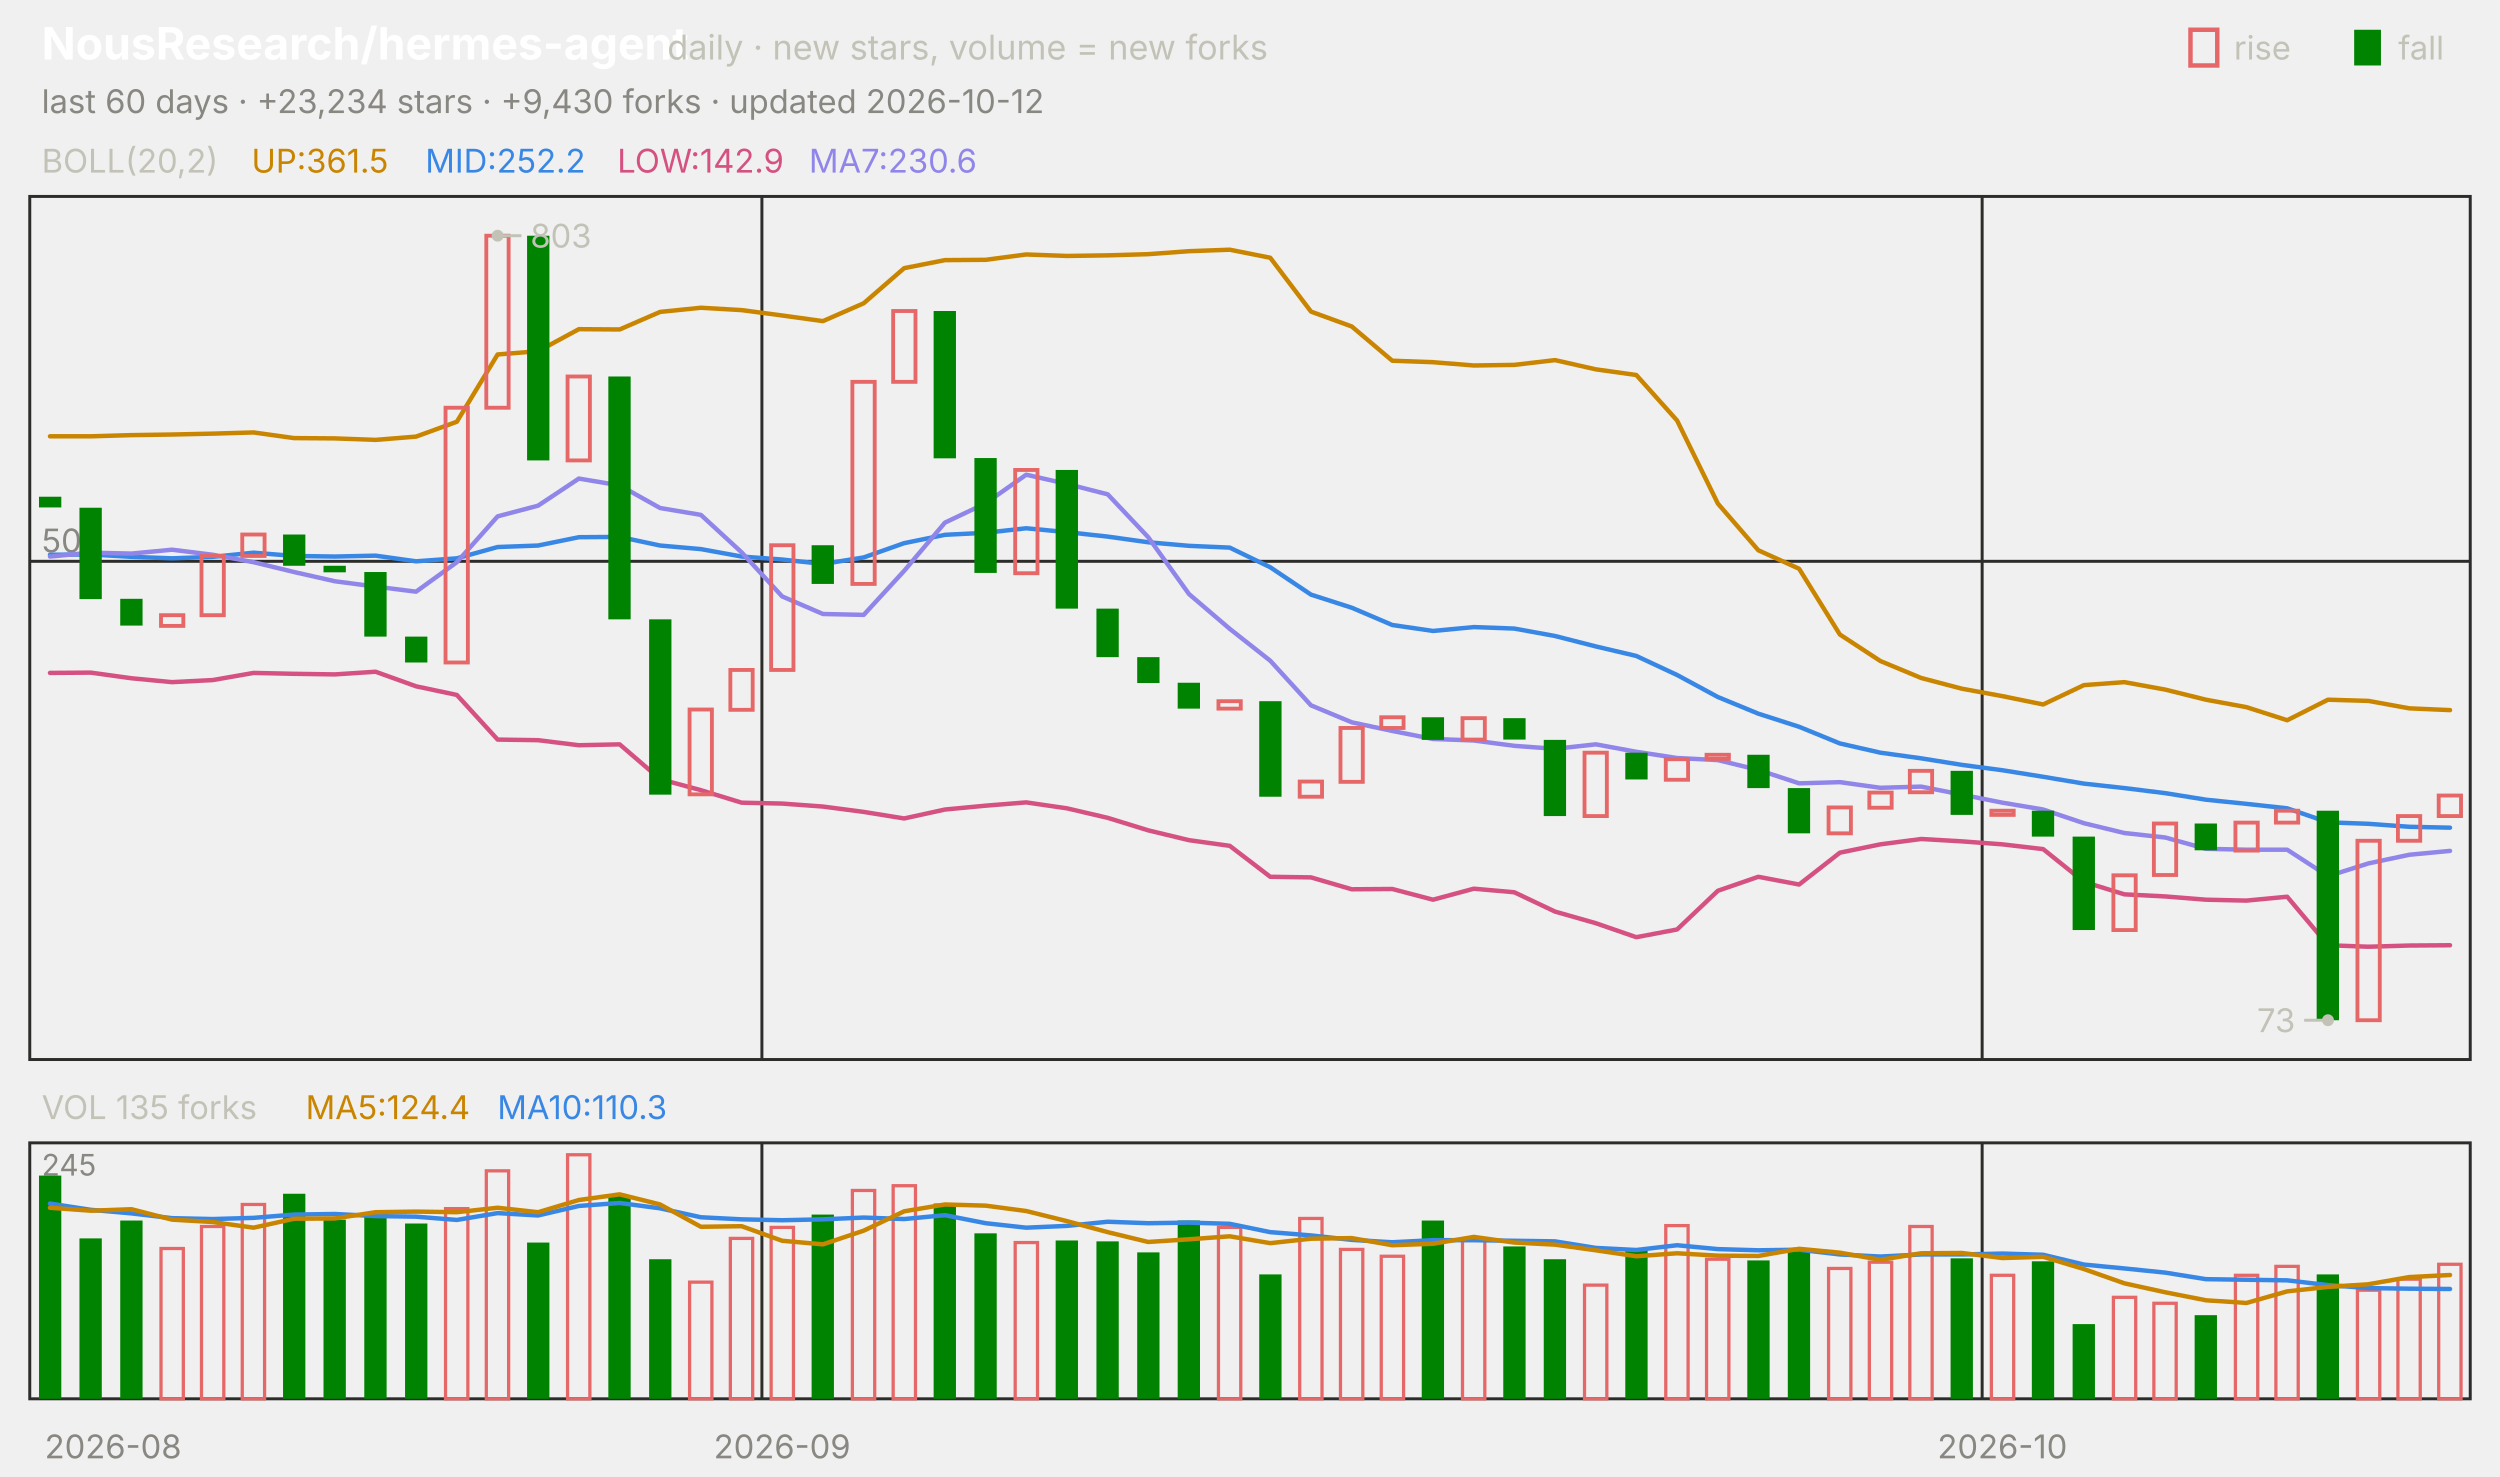
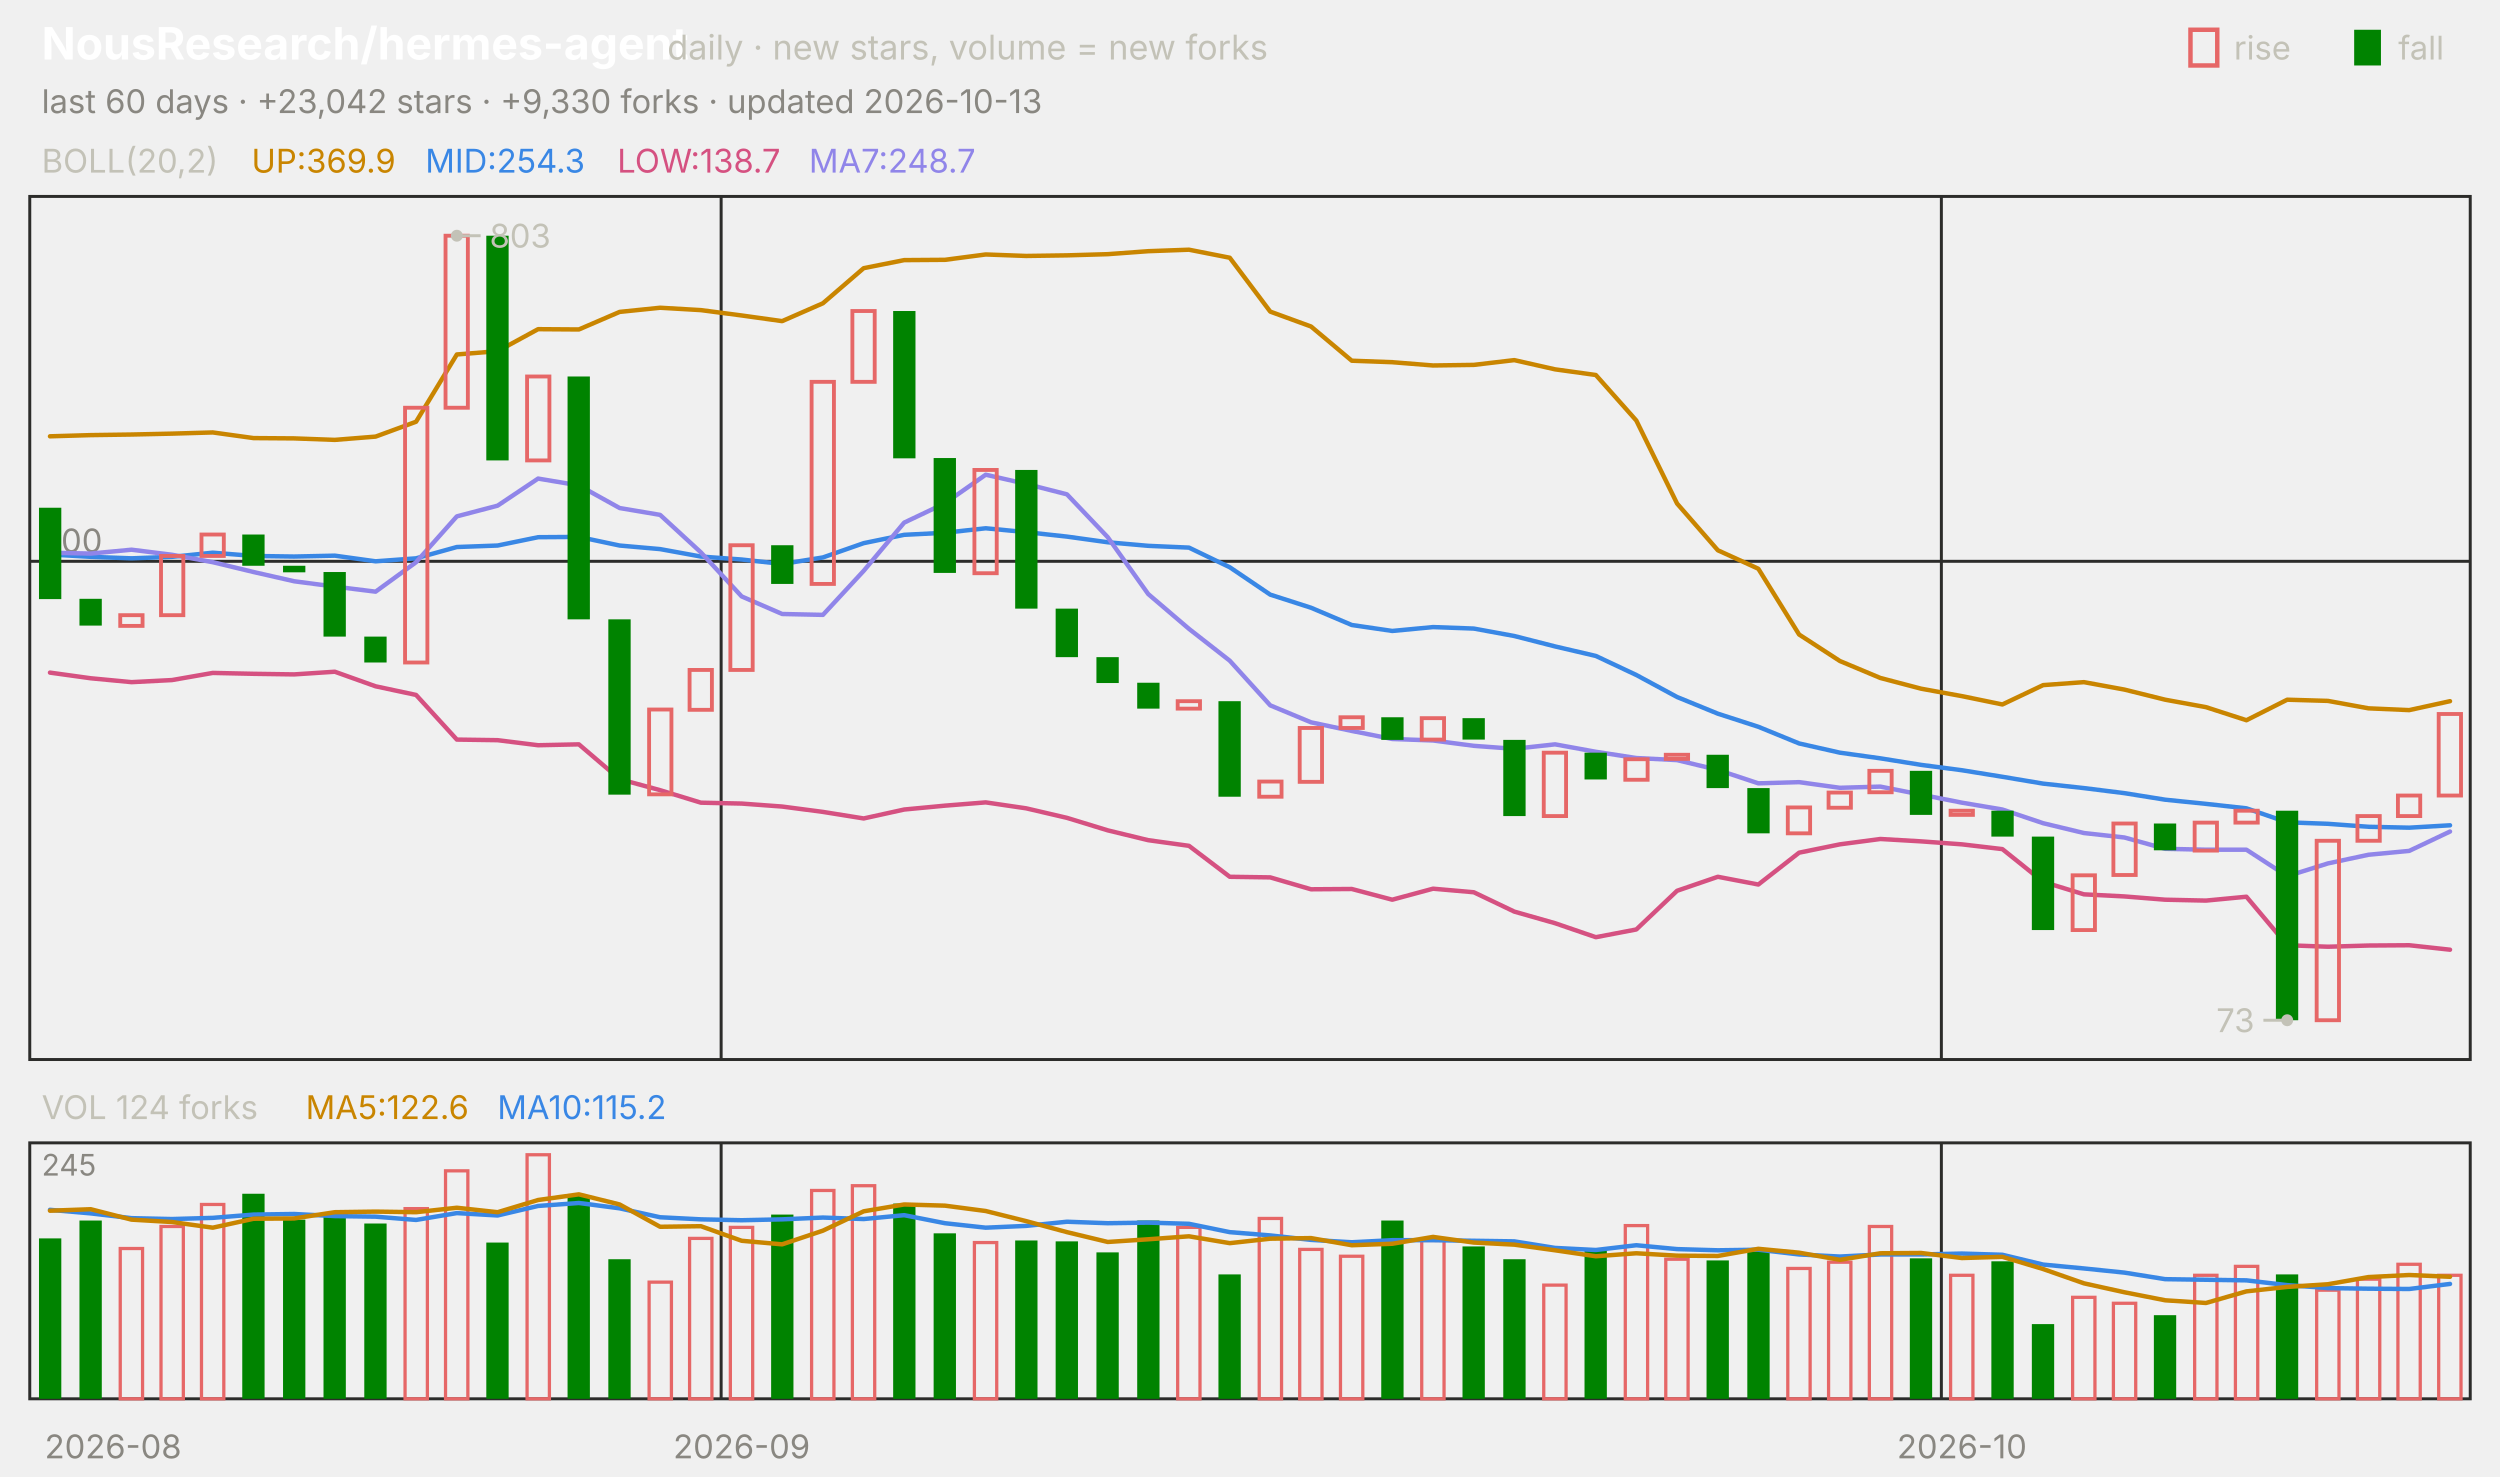
<svg xmlns="http://www.w3.org/2000/svg" viewBox="0 0 840 496" width="840" height="496" font-family="-apple-system,'Segoe UI',system-ui,sans-serif" role="img" aria-label="NousResearch/hermes-agent candlestick chart">
  <text x="14.0" y="20.0" font-size="15" fill="#ffffff" font-weight="650">NousResearch/hermes-agent</text>
  <text x="224.2" y="20.0" font-size="11.5" fill="#c3c2b7">daily · new stars, volume = new forks</text>
  <text x="805.8" y="20.0" font-size="11.0" fill="#c3c2b7">fall</text>
  <rect x="791" y="10" width="9" height="12" fill="#008300" />
  <text x="750.6" y="20.0" font-size="11.0" fill="#c3c2b7">rise</text>
  <rect x="736" y="10" width="9" height="12" fill="none" stroke="#e66767" stroke-width="1.5" />
-   <text x="14.0" y="38.0" font-size="11.0" fill="#898781">last 60 days · +23,234 stars · +9,430 forks · updated 2026-10-12</text>
+   <text x="14.0" y="38.0" font-size="11.0" fill="#898781">last 60 days · +23,042 stars · +9,330 forks · updated 2026-10-13</text>
  <rect x="10" y="66" width="820" height="290" fill="none" stroke="#2c2c2a" />
  <rect x="10" y="384" width="820" height="86" fill="none" stroke="#2c2c2a" />
  <text x="38.0" y="490.0" font-size="11.0" fill="#898781" text-anchor="middle">2026-08</text>
-   <line x1="256.0" y1="66.0" x2="256.0" y2="356.0" stroke="#2c2c2a" stroke-width="1.0" />
-   <line x1="256.0" y1="384.0" x2="256.0" y2="470.0" stroke="#2c2c2a" stroke-width="1.0" />
-   <text x="262.8" y="490.0" font-size="11.0" fill="#898781" text-anchor="middle">2026-09</text>
-   <line x1="666.0" y1="66.0" x2="666.0" y2="356.0" stroke="#2c2c2a" stroke-width="1.0" />
-   <line x1="666.0" y1="384.0" x2="666.0" y2="470.0" stroke="#2c2c2a" stroke-width="1.0" />
-   <text x="672.8" y="490.0" font-size="11.0" fill="#898781" text-anchor="middle">2026-10</text>
+   <line x1="242.3" y1="66.0" x2="242.3" y2="356.0" stroke="#2c2c2a" stroke-width="1.0" />
+   <line x1="242.3" y1="384.0" x2="242.3" y2="470.0" stroke="#2c2c2a" stroke-width="1.0" />
+   <text x="249.2" y="490.0" font-size="11.0" fill="#898781" text-anchor="middle">2026-09</text>
+   <line x1="652.3" y1="66.0" x2="652.3" y2="356.0" stroke="#2c2c2a" stroke-width="1.0" />
+   <line x1="652.3" y1="384.0" x2="652.3" y2="470.0" stroke="#2c2c2a" stroke-width="1.0" />
+   <text x="659.2" y="490.0" font-size="11.0" fill="#898781" text-anchor="middle">2026-10</text>
  <text x="14.0" y="58.0" font-size="11.0" fill="#c3c2b7">BOLL(20,2)</text>
-   <text x="84.5" y="58.0" font-size="11.0" fill="#c98500">UP:361.5</text>
-   <text x="142.9" y="58.0" font-size="11.0" fill="#3987e5">MID:252.2</text>
-   <text x="207.4" y="58.0" font-size="11.0" fill="#d55181">LOW:142.9</text>
-   <text x="271.8" y="58.0" font-size="11.0" fill="#9085e9">MA7:230.6</text>
+   <text x="84.5" y="58.0" font-size="11.0" fill="#c98500">UP:369.9</text>
+   <text x="142.9" y="58.0" font-size="11.0" fill="#3987e5">MID:254.3</text>
+   <text x="207.4" y="58.0" font-size="11.0" fill="#d55181">LOW:138.7</text>
+   <text x="271.8" y="58.0" font-size="11.0" fill="#9085e9">MA7:248.7</text>
  <line x1="10.0" y1="188.6" x2="830.0" y2="188.6" stroke="#2c2c2a" stroke-width="1.0" />
  <text x="14.0" y="185.6" font-size="11.0" fill="#898781">500</text>
-   <polyline points="16.8,146.6 30.5,146.6 44.2,146.2 57.8,146.0 71.5,145.7 85.2,145.3 98.8,147.2 112.5,147.3 126.2,147.8 139.8,146.7 153.5,141.7 167.2,119.1 180.8,118.0 194.5,110.6 208.2,110.7 221.8,104.8 235.5,103.4 249.2,104.2 262.8,106.0 276.5,107.9 290.2,101.9 303.8,90.1 317.5,87.4 331.2,87.3 344.8,85.5 358.5,86.0 372.2,85.8 385.8,85.4 399.5,84.4 413.2,83.9 426.8,86.6 440.5,104.7 454.2,109.7 467.8,121.2 481.5,121.7 495.2,122.8 508.8,122.6 522.5,121.0 536.2,124.1 549.8,126.0 563.5,141.3 577.2,169.2 590.8,184.9 604.5,191.1 618.2,213.2 631.8,222.1 645.5,227.8 659.2,231.4 672.8,233.9 686.5,236.7 700.2,230.2 713.8,229.2 727.5,231.7 741.2,235.1 754.8,237.6 768.5,242.0 782.2,235.1 795.8,235.5 809.5,238.0 823.2,238.6" fill="none" stroke="#c98500" stroke-width="1.5" stroke-linejoin="round" stroke-linecap="round" />
-   <polyline points="16.8,186.4 30.5,186.3 44.2,187.1 57.8,187.6 71.5,187.1 85.2,185.7 98.8,186.8 112.5,187.0 126.2,186.7 139.8,188.6 153.5,187.6 167.2,183.8 180.8,183.3 194.5,180.5 208.2,180.4 221.8,183.3 235.5,184.5 249.2,187.0 262.8,188.0 276.5,189.5 290.2,187.3 303.8,182.5 317.5,179.7 331.2,179.0 344.8,177.5 358.5,178.8 372.2,180.3 385.8,182.2 399.5,183.4 413.2,184.0 426.8,190.6 440.5,199.8 454.2,204.2 467.8,210.0 481.5,212.0 495.2,210.7 508.8,211.2 522.5,213.7 536.2,217.2 549.8,220.4 563.5,226.8 577.2,234.2 590.8,239.8 604.5,244.2 618.2,249.8 631.8,252.9 645.5,254.8 659.2,257.0 672.8,258.8 686.5,261.0 700.2,263.3 713.8,264.8 727.5,266.5 741.2,268.7 754.8,270.1 768.5,271.6 782.2,276.3 795.8,276.8 809.5,277.8 823.2,278.1" fill="none" stroke="#3987e5" stroke-width="1.5" stroke-linejoin="round" stroke-linecap="round" />
-   <polyline points="16.8,226.1 30.5,226.0 44.2,227.9 57.8,229.2 71.5,228.5 85.2,226.1 98.8,226.4 112.5,226.6 126.2,225.7 139.8,230.6 153.5,233.5 167.2,248.5 180.8,248.7 194.5,250.4 208.2,250.1 221.8,261.8 235.5,265.5 249.2,269.7 262.8,270.0 276.5,271.0 290.2,272.8 303.8,275.0 317.5,272.0 331.2,270.7 344.8,269.6 358.5,271.6 372.2,274.8 385.8,279.0 399.5,282.3 413.2,284.2 426.8,294.6 440.5,294.8 454.2,298.8 467.8,298.7 481.5,302.3 495.2,298.6 508.8,299.8 522.5,306.3 536.2,310.2 549.8,314.9 563.5,312.3 577.2,299.3 590.8,294.6 604.5,297.2 618.2,286.5 631.8,283.7 645.5,281.9 659.2,282.7 672.8,283.7 686.5,285.3 700.2,296.3 713.8,300.5 727.5,301.2 741.2,302.3 754.8,302.6 768.5,301.3 782.2,317.6 795.8,318.1 809.5,317.7 823.2,317.6" fill="none" stroke="#d55181" stroke-width="1.5" stroke-linejoin="round" stroke-linecap="round" />
-   <polyline points="16.8,187.0 30.5,185.7 44.2,186.0 57.8,184.7 71.5,186.4 85.2,188.9 98.8,192.2 112.5,195.3 126.2,197.1 139.8,198.8 153.5,188.9 167.2,173.5 180.8,169.9 194.5,160.8 208.2,163.1 221.8,170.7 235.5,173.0 249.2,185.6 262.8,200.4 276.5,206.3 290.2,206.6 303.8,191.8 317.5,175.6 331.2,169.1 344.8,159.5 358.5,162.6 372.2,166.1 385.8,180.5 399.5,199.6 413.2,211.3 426.8,222.0 440.5,237.0 454.2,242.7 467.8,245.6 481.5,248.3 495.2,248.8 508.8,250.6 522.5,251.6 536.2,250.1 549.8,252.6 563.5,254.7 577.2,255.4 590.8,258.7 604.5,263.2 618.2,262.8 631.8,264.7 645.5,264.3 659.2,267.0 672.8,269.7 686.5,272.0 700.2,276.6 713.8,279.9 727.5,281.4 741.2,285.2 754.8,285.5 768.5,285.5 782.2,294.4 795.8,290.1 809.5,287.2 823.2,285.9" fill="none" stroke="#9085e9" stroke-width="1.5" stroke-linejoin="round" stroke-linecap="round" />
-   <rect x="13.1" y="166.9" width="7.5" height="3.6" fill="#008300" />
-   <rect x="26.7" y="170.6" width="7.5" height="30.7" fill="#008300" />
-   <rect x="40.4" y="201.2" width="7.5" height="9.0" fill="#008300" />
-   <rect x="54.1" y="206.7" width="7.5" height="3.6" fill="none" stroke="#e66767" stroke-width="1.3" />
-   <rect x="67.7" y="186.8" width="7.5" height="19.9" fill="none" stroke="#e66767" stroke-width="1.3" />
-   <rect x="81.4" y="179.6" width="7.5" height="7.2" fill="none" stroke="#e66767" stroke-width="1.3" />
-   <rect x="95.1" y="179.6" width="7.5" height="10.5" fill="#008300" />
-   <rect x="108.7" y="190.1" width="7.5" height="2.2" fill="#008300" />
-   <rect x="122.4" y="192.2" width="7.5" height="21.7" fill="#008300" />
-   <rect x="136.1" y="213.9" width="7.5" height="8.7" fill="#008300" />
-   <rect x="149.7" y="137.0" width="7.5" height="85.6" fill="none" stroke="#e66767" stroke-width="1.3" />
-   <rect x="163.4" y="79.2" width="7.5" height="57.8" fill="none" stroke="#e66767" stroke-width="1.3" />
-   <rect x="177.1" y="79.2" width="7.5" height="75.5" fill="#008300" />
-   <rect x="190.7" y="126.5" width="7.5" height="28.2" fill="none" stroke="#e66767" stroke-width="1.3" />
-   <rect x="204.4" y="126.5" width="7.5" height="81.6" fill="#008300" />
-   <rect x="218.1" y="208.1" width="7.5" height="58.9" fill="#008300" />
-   <rect x="231.7" y="238.4" width="7.5" height="28.5" fill="none" stroke="#e66767" stroke-width="1.3" />
-   <rect x="245.4" y="225.1" width="7.5" height="13.4" fill="none" stroke="#e66767" stroke-width="1.3" />
-   <rect x="259.1" y="183.2" width="7.5" height="41.9" fill="none" stroke="#e66767" stroke-width="1.3" />
-   <rect x="272.7" y="183.2" width="7.5" height="13.0" fill="#008300" />
-   <rect x="286.4" y="128.3" width="7.5" height="67.9" fill="none" stroke="#e66767" stroke-width="1.3" />
-   <rect x="300.1" y="104.5" width="7.5" height="23.8" fill="none" stroke="#e66767" stroke-width="1.3" />
-   <rect x="313.7" y="104.5" width="7.5" height="49.5" fill="#008300" />
-   <rect x="327.4" y="153.9" width="7.5" height="38.6" fill="#008300" />
-   <rect x="341.1" y="157.9" width="7.5" height="34.7" fill="none" stroke="#e66767" stroke-width="1.3" />
-   <rect x="354.7" y="157.9" width="7.5" height="46.6" fill="#008300" />
-   <rect x="368.4" y="204.5" width="7.5" height="16.3" fill="#008300" />
-   <rect x="382.1" y="220.8" width="7.5" height="8.7" fill="#008300" />
-   <rect x="395.7" y="229.4" width="7.5" height="8.7" fill="#008300" />
-   <rect x="409.4" y="235.6" width="7.5" height="2.5" fill="none" stroke="#e66767" stroke-width="1.3" />
-   <rect x="423.1" y="235.6" width="7.5" height="32.1" fill="#008300" />
-   <rect x="436.7" y="262.6" width="7.5" height="5.1" fill="none" stroke="#e66767" stroke-width="1.3" />
-   <rect x="450.4" y="244.6" width="7.5" height="18.1" fill="none" stroke="#e66767" stroke-width="1.3" />
-   <rect x="464.1" y="241.0" width="7.5" height="3.6" fill="none" stroke="#e66767" stroke-width="1.3" />
-   <rect x="477.7" y="241.0" width="7.5" height="7.6" fill="#008300" />
-   <rect x="491.4" y="241.3" width="7.5" height="7.2" fill="none" stroke="#e66767" stroke-width="1.3" />
-   <rect x="505.1" y="241.3" width="7.5" height="7.2" fill="#008300" />
-   <rect x="518.7" y="248.6" width="7.5" height="25.6" fill="#008300" />
-   <rect x="532.4" y="252.9" width="7.5" height="21.3" fill="none" stroke="#e66767" stroke-width="1.3" />
-   <rect x="546.1" y="252.9" width="7.5" height="9.0" fill="#008300" />
-   <rect x="559.7" y="255.1" width="7.5" height="6.9" fill="none" stroke="#e66767" stroke-width="1.3" />
-   <rect x="573.4" y="253.6" width="7.5" height="1.4" fill="none" stroke="#e66767" stroke-width="1.3" />
-   <rect x="587.1" y="253.6" width="7.5" height="11.2" fill="#008300" />
-   <rect x="600.7" y="264.8" width="7.5" height="15.2" fill="#008300" />
-   <rect x="614.4" y="271.3" width="7.5" height="8.7" fill="none" stroke="#e66767" stroke-width="1.3" />
-   <rect x="628.1" y="266.3" width="7.5" height="5.1" fill="none" stroke="#e66767" stroke-width="1.3" />
-   <rect x="641.7" y="259.0" width="7.5" height="7.2" fill="none" stroke="#e66767" stroke-width="1.3" />
-   <rect x="655.4" y="259.0" width="7.5" height="14.8" fill="#008300" />
-   <rect x="669.1" y="272.4" width="7.5" height="1.4" fill="none" stroke="#e66767" stroke-width="1.3" />
-   <rect x="682.7" y="272.4" width="7.5" height="8.7" fill="#008300" />
-   <rect x="696.4" y="281.1" width="7.5" height="31.4" fill="#008300" />
-   <rect x="710.1" y="294.1" width="7.5" height="18.4" fill="none" stroke="#e66767" stroke-width="1.3" />
-   <rect x="723.7" y="276.7" width="7.5" height="17.3" fill="none" stroke="#e66767" stroke-width="1.3" />
-   <rect x="737.4" y="276.7" width="7.5" height="9.0" fill="#008300" />
-   <rect x="751.1" y="276.4" width="7.5" height="9.4" fill="none" stroke="#e66767" stroke-width="1.3" />
-   <rect x="764.7" y="272.4" width="7.5" height="4.0" fill="none" stroke="#e66767" stroke-width="1.3" />
-   <rect x="778.4" y="272.4" width="7.5" height="70.4" fill="#008300" />
-   <rect x="792.1" y="282.5" width="7.5" height="60.3" fill="none" stroke="#e66767" stroke-width="1.3" />
-   <rect x="805.7" y="274.2" width="7.5" height="8.3" fill="none" stroke="#e66767" stroke-width="1.3" />
-   <rect x="819.4" y="267.3" width="7.5" height="6.9" fill="none" stroke="#e66767" stroke-width="1.3" />
-   <circle cx="167.2" cy="79.2" r="2" fill="#c3c2b7" />
-   <line x1="167.2" y1="79.2" x2="175.2" y2="79.2" stroke="#c3c2b7" stroke-width="1.0" />
-   <text x="178.2" y="83.2" font-size="11.0" fill="#c3c2b7">803</text>
-   <circle cx="782.2" cy="342.8" r="2" fill="#c3c2b7" />
-   <line x1="782.2" y1="342.8" x2="774.2" y2="342.8" stroke="#c3c2b7" stroke-width="1.0" />
-   <text x="771.2" y="346.8" font-size="11.0" fill="#c3c2b7" text-anchor="end">73</text>
-   <text x="14.0" y="376.0" font-size="11.0" fill="#c3c2b7">VOL 135 forks</text>
-   <text x="102.7" y="376.0" font-size="11.0" fill="#c98500">MA5:124.4</text>
-   <text x="167.1" y="376.0" font-size="11.0" fill="#3987e5">MA10:110.3</text>
+   <polyline points="16.8,146.6 30.5,146.2 44.2,146.0 57.8,145.7 71.5,145.3 85.2,147.2 98.8,147.3 112.5,147.8 126.2,146.7 139.8,141.7 153.5,119.1 167.2,118.0 180.8,110.6 194.5,110.7 208.2,104.8 221.8,103.4 235.5,104.2 249.2,106.0 262.8,107.9 276.5,101.9 290.2,90.1 303.8,87.4 317.5,87.3 331.2,85.5 344.8,86.0 358.5,85.8 372.2,85.4 385.8,84.4 399.5,83.9 413.2,86.6 426.8,104.7 440.5,109.7 454.2,121.2 467.8,121.7 481.5,122.8 495.2,122.6 508.8,121.0 522.5,124.1 536.2,126.0 549.8,141.3 563.5,169.2 577.2,184.9 590.8,191.1 604.5,213.2 618.2,222.1 631.8,227.8 645.5,231.4 659.2,233.9 672.8,236.7 686.5,230.2 700.2,229.2 713.8,231.7 727.5,235.1 741.2,237.6 754.8,242.0 768.5,235.1 782.2,235.5 795.8,238.0 809.5,238.6 823.2,235.6" fill="none" stroke="#c98500" stroke-width="1.5" stroke-linejoin="round" stroke-linecap="round" />
+   <polyline points="16.8,186.3 30.5,187.1 44.2,187.6 57.8,187.1 71.5,185.7 85.2,186.8 98.8,187.0 112.5,186.7 126.2,188.6 139.8,187.6 153.5,183.8 167.2,183.3 180.8,180.5 194.5,180.4 208.2,183.3 221.8,184.5 235.5,187.0 249.2,188.0 262.8,189.5 276.5,187.3 290.2,182.5 303.8,179.7 317.5,179.0 331.2,177.5 344.8,178.8 358.5,180.3 372.2,182.2 385.8,183.4 399.5,184.0 413.2,190.6 426.8,199.8 440.5,204.2 454.2,210.0 467.8,212.0 481.5,210.7 495.2,211.2 508.8,213.7 522.5,217.2 536.2,220.4 549.8,226.8 563.5,234.2 577.2,239.8 590.8,244.2 604.5,249.8 618.2,252.9 631.8,254.8 645.5,257.0 659.2,258.8 672.8,261.0 686.5,263.3 700.2,264.8 713.8,266.5 727.5,268.7 741.2,270.1 754.8,271.6 768.5,276.3 782.2,276.8 795.8,277.8 809.5,278.1 823.2,277.3" fill="none" stroke="#3987e5" stroke-width="1.5" stroke-linejoin="round" stroke-linecap="round" />
+   <polyline points="16.8,226.0 30.5,227.9 44.2,229.2 57.8,228.5 71.5,226.1 85.2,226.4 98.8,226.6 112.5,225.7 126.2,230.6 139.8,233.5 153.5,248.5 167.2,248.7 180.8,250.4 194.5,250.1 208.2,261.8 221.8,265.5 235.5,269.7 249.2,270.0 262.8,271.0 276.5,272.8 290.2,275.0 303.8,272.0 317.5,270.7 331.2,269.6 344.8,271.6 358.5,274.8 372.2,279.0 385.8,282.3 399.5,284.2 413.2,294.6 426.8,294.8 440.5,298.8 454.2,298.7 467.8,302.3 481.5,298.6 495.2,299.8 508.8,306.3 522.5,310.2 536.2,314.9 549.8,312.3 563.5,299.3 577.2,294.6 590.8,297.2 604.5,286.5 618.2,283.7 631.8,281.9 645.5,282.7 659.2,283.7 672.8,285.3 686.5,296.3 700.2,300.5 713.8,301.2 727.5,302.3 741.2,302.6 754.8,301.3 768.5,317.6 782.2,318.1 795.8,317.7 809.5,317.6 823.2,319.1" fill="none" stroke="#d55181" stroke-width="1.5" stroke-linejoin="round" stroke-linecap="round" />
+   <polyline points="16.8,185.7 30.5,186.0 44.2,184.7 57.8,186.4 71.5,188.9 85.2,192.2 98.8,195.3 112.5,197.1 126.2,198.8 139.8,188.9 153.5,173.5 167.2,169.9 180.8,160.8 194.5,163.1 208.2,170.7 221.8,173.0 235.5,185.6 249.2,200.4 262.8,206.3 276.5,206.6 290.2,191.8 303.8,175.6 317.5,169.1 331.2,159.5 344.8,162.6 358.5,166.1 372.2,180.5 385.8,199.6 399.5,211.3 413.2,222.0 426.8,237.0 440.5,242.7 454.2,245.6 467.8,248.3 481.5,248.8 495.2,250.6 508.8,251.6 522.5,250.1 536.2,252.6 549.8,254.7 563.5,255.4 577.2,258.7 590.8,263.2 604.5,262.8 618.2,264.7 631.8,264.3 645.5,267.0 659.2,269.7 672.8,272.0 686.5,276.6 700.2,279.9 713.8,281.4 727.5,285.2 741.2,285.5 754.8,285.5 768.5,294.4 782.2,290.1 795.8,287.2 809.5,285.9 823.2,279.4" fill="none" stroke="#9085e9" stroke-width="1.5" stroke-linejoin="round" stroke-linecap="round" />
+   <rect x="13.1" y="170.6" width="7.5" height="30.7" fill="#008300" />
+   <rect x="26.7" y="201.2" width="7.5" height="9.0" fill="#008300" />
+   <rect x="40.4" y="206.7" width="7.5" height="3.6" fill="none" stroke="#e66767" stroke-width="1.3" />
+   <rect x="54.1" y="186.8" width="7.5" height="19.9" fill="none" stroke="#e66767" stroke-width="1.3" />
+   <rect x="67.7" y="179.6" width="7.5" height="7.2" fill="none" stroke="#e66767" stroke-width="1.3" />
+   <rect x="81.4" y="179.6" width="7.5" height="10.5" fill="#008300" />
+   <rect x="95.1" y="190.1" width="7.5" height="2.2" fill="#008300" />
+   <rect x="108.7" y="192.2" width="7.5" height="21.7" fill="#008300" />
+   <rect x="122.4" y="213.9" width="7.5" height="8.7" fill="#008300" />
+   <rect x="136.1" y="137.0" width="7.5" height="85.6" fill="none" stroke="#e66767" stroke-width="1.3" />
+   <rect x="149.7" y="79.2" width="7.5" height="57.8" fill="none" stroke="#e66767" stroke-width="1.3" />
+   <rect x="163.4" y="79.2" width="7.5" height="75.5" fill="#008300" />
+   <rect x="177.1" y="126.5" width="7.5" height="28.2" fill="none" stroke="#e66767" stroke-width="1.3" />
+   <rect x="190.7" y="126.5" width="7.5" height="81.6" fill="#008300" />
+   <rect x="204.4" y="208.1" width="7.5" height="58.9" fill="#008300" />
+   <rect x="218.1" y="238.4" width="7.5" height="28.5" fill="none" stroke="#e66767" stroke-width="1.3" />
+   <rect x="231.7" y="225.1" width="7.5" height="13.4" fill="none" stroke="#e66767" stroke-width="1.3" />
+   <rect x="245.4" y="183.2" width="7.5" height="41.9" fill="none" stroke="#e66767" stroke-width="1.3" />
+   <rect x="259.1" y="183.2" width="7.5" height="13.0" fill="#008300" />
+   <rect x="272.7" y="128.3" width="7.5" height="67.9" fill="none" stroke="#e66767" stroke-width="1.3" />
+   <rect x="286.4" y="104.5" width="7.5" height="23.8" fill="none" stroke="#e66767" stroke-width="1.3" />
+   <rect x="300.1" y="104.5" width="7.5" height="49.5" fill="#008300" />
+   <rect x="313.7" y="153.9" width="7.5" height="38.6" fill="#008300" />
+   <rect x="327.4" y="157.9" width="7.5" height="34.7" fill="none" stroke="#e66767" stroke-width="1.3" />
+   <rect x="341.1" y="157.9" width="7.5" height="46.6" fill="#008300" />
+   <rect x="354.7" y="204.5" width="7.5" height="16.3" fill="#008300" />
+   <rect x="368.4" y="220.8" width="7.5" height="8.7" fill="#008300" />
+   <rect x="382.1" y="229.4" width="7.5" height="8.7" fill="#008300" />
+   <rect x="395.7" y="235.6" width="7.5" height="2.5" fill="none" stroke="#e66767" stroke-width="1.3" />
+   <rect x="409.4" y="235.6" width="7.5" height="32.1" fill="#008300" />
+   <rect x="423.1" y="262.6" width="7.5" height="5.1" fill="none" stroke="#e66767" stroke-width="1.3" />
+   <rect x="436.7" y="244.6" width="7.5" height="18.1" fill="none" stroke="#e66767" stroke-width="1.3" />
+   <rect x="450.4" y="241.0" width="7.5" height="3.6" fill="none" stroke="#e66767" stroke-width="1.3" />
+   <rect x="464.1" y="241.0" width="7.5" height="7.6" fill="#008300" />
+   <rect x="477.7" y="241.3" width="7.5" height="7.2" fill="none" stroke="#e66767" stroke-width="1.3" />
+   <rect x="491.4" y="241.3" width="7.5" height="7.2" fill="#008300" />
+   <rect x="505.1" y="248.6" width="7.5" height="25.6" fill="#008300" />
+   <rect x="518.7" y="252.9" width="7.5" height="21.3" fill="none" stroke="#e66767" stroke-width="1.3" />
+   <rect x="532.4" y="252.9" width="7.5" height="9.0" fill="#008300" />
+   <rect x="546.1" y="255.1" width="7.5" height="6.9" fill="none" stroke="#e66767" stroke-width="1.3" />
+   <rect x="559.7" y="253.6" width="7.5" height="1.4" fill="none" stroke="#e66767" stroke-width="1.3" />
+   <rect x="573.4" y="253.6" width="7.5" height="11.2" fill="#008300" />
+   <rect x="587.1" y="264.8" width="7.5" height="15.2" fill="#008300" />
+   <rect x="600.7" y="271.3" width="7.5" height="8.7" fill="none" stroke="#e66767" stroke-width="1.3" />
+   <rect x="614.4" y="266.3" width="7.5" height="5.1" fill="none" stroke="#e66767" stroke-width="1.3" />
+   <rect x="628.1" y="259.0" width="7.5" height="7.2" fill="none" stroke="#e66767" stroke-width="1.3" />
+   <rect x="641.7" y="259.0" width="7.5" height="14.8" fill="#008300" />
+   <rect x="655.4" y="272.4" width="7.5" height="1.4" fill="none" stroke="#e66767" stroke-width="1.3" />
+   <rect x="669.1" y="272.4" width="7.5" height="8.7" fill="#008300" />
+   <rect x="682.7" y="281.1" width="7.5" height="31.4" fill="#008300" />
+   <rect x="696.4" y="294.1" width="7.5" height="18.4" fill="none" stroke="#e66767" stroke-width="1.3" />
+   <rect x="710.1" y="276.7" width="7.5" height="17.3" fill="none" stroke="#e66767" stroke-width="1.3" />
+   <rect x="723.7" y="276.7" width="7.5" height="9.0" fill="#008300" />
+   <rect x="737.4" y="276.4" width="7.5" height="9.4" fill="none" stroke="#e66767" stroke-width="1.3" />
+   <rect x="751.1" y="272.4" width="7.5" height="4.0" fill="none" stroke="#e66767" stroke-width="1.3" />
+   <rect x="764.7" y="272.4" width="7.5" height="70.4" fill="#008300" />
+   <rect x="778.4" y="282.5" width="7.5" height="60.3" fill="none" stroke="#e66767" stroke-width="1.3" />
+   <rect x="792.1" y="274.2" width="7.5" height="8.3" fill="none" stroke="#e66767" stroke-width="1.3" />
+   <rect x="805.7" y="267.3" width="7.5" height="6.9" fill="none" stroke="#e66767" stroke-width="1.3" />
+   <rect x="819.4" y="239.9" width="7.5" height="27.4" fill="none" stroke="#e66767" stroke-width="1.3" />
+   <circle cx="153.5" cy="79.2" r="2" fill="#c3c2b7" />
+   <line x1="153.5" y1="79.2" x2="161.5" y2="79.2" stroke="#c3c2b7" stroke-width="1.0" />
+   <text x="164.5" y="83.2" font-size="11.0" fill="#c3c2b7">803</text>
+   <circle cx="768.5" cy="342.8" r="2" fill="#c3c2b7" />
+   <line x1="768.5" y1="342.8" x2="760.5" y2="342.8" stroke="#c3c2b7" stroke-width="1.0" />
+   <text x="757.5" y="346.8" font-size="11.0" fill="#c3c2b7" text-anchor="end">73</text>
+   <text x="14.0" y="376.0" font-size="11.0" fill="#c3c2b7">VOL 124 forks</text>
+   <text x="102.7" y="376.0" font-size="11.0" fill="#c98500">MA5:122.6</text>
+   <text x="167.1" y="376.0" font-size="11.0" fill="#3987e5">MA10:115.2</text>
  <text x="14.0" y="395.0" font-size="10" fill="#898781">245</text>
-   <rect x="13.1" y="395.0" width="7.5" height="75.0" fill="#008300" />
-   <rect x="26.7" y="416.1" width="7.5" height="53.9" fill="#008300" />
-   <rect x="40.4" y="410.1" width="7.5" height="59.9" fill="#008300" />
-   <rect x="54.1" y="419.5" width="7.5" height="50.5" fill="none" stroke="#e66767" stroke-width="1.1" />
-   <rect x="67.7" y="412.1" width="7.5" height="57.9" fill="none" stroke="#e66767" stroke-width="1.1" />
-   <rect x="81.4" y="404.7" width="7.5" height="65.3" fill="none" stroke="#e66767" stroke-width="1.1" />
-   <rect x="95.1" y="401.1" width="7.5" height="68.9" fill="#008300" />
-   <rect x="108.7" y="409.8" width="7.5" height="60.2" fill="#008300" />
-   <rect x="122.4" y="408.8" width="7.5" height="61.2" fill="#008300" />
-   <rect x="136.1" y="411.1" width="7.5" height="58.9" fill="#008300" />
-   <rect x="149.7" y="406.1" width="7.5" height="63.9" fill="none" stroke="#e66767" stroke-width="1.1" />
-   <rect x="163.4" y="393.4" width="7.5" height="76.6" fill="none" stroke="#e66767" stroke-width="1.1" />
-   <rect x="177.1" y="417.5" width="7.5" height="52.5" fill="#008300" />
-   <rect x="190.7" y="388.0" width="7.5" height="82.0" fill="none" stroke="#e66767" stroke-width="1.1" />
-   <rect x="204.4" y="401.7" width="7.5" height="68.3" fill="#008300" />
-   <rect x="218.1" y="423.1" width="7.5" height="46.9" fill="#008300" />
-   <rect x="231.7" y="430.8" width="7.5" height="39.2" fill="none" stroke="#e66767" stroke-width="1.1" />
-   <rect x="245.4" y="416.1" width="7.5" height="53.9" fill="none" stroke="#e66767" stroke-width="1.1" />
-   <rect x="259.1" y="412.4" width="7.5" height="57.6" fill="none" stroke="#e66767" stroke-width="1.1" />
-   <rect x="272.7" y="408.1" width="7.5" height="61.9" fill="#008300" />
-   <rect x="286.4" y="400.0" width="7.5" height="70.0" fill="none" stroke="#e66767" stroke-width="1.1" />
-   <rect x="300.1" y="398.4" width="7.5" height="71.6" fill="none" stroke="#e66767" stroke-width="1.1" />
-   <rect x="313.7" y="404.4" width="7.5" height="65.6" fill="#008300" />
-   <rect x="327.4" y="414.4" width="7.5" height="55.6" fill="#008300" />
-   <rect x="341.1" y="417.5" width="7.5" height="52.5" fill="none" stroke="#e66767" stroke-width="1.1" />
-   <rect x="354.7" y="416.8" width="7.5" height="53.2" fill="#008300" />
-   <rect x="368.4" y="417.1" width="7.5" height="52.9" fill="#008300" />
-   <rect x="382.1" y="420.8" width="7.5" height="49.2" fill="#008300" />
-   <rect x="395.7" y="410.1" width="7.5" height="59.9" fill="#008300" />
-   <rect x="409.4" y="412.4" width="7.5" height="57.6" fill="none" stroke="#e66767" stroke-width="1.1" />
-   <rect x="423.1" y="428.2" width="7.5" height="41.8" fill="#008300" />
-   <rect x="436.7" y="409.4" width="7.5" height="60.6" fill="none" stroke="#e66767" stroke-width="1.1" />
-   <rect x="450.4" y="419.8" width="7.5" height="50.2" fill="none" stroke="#e66767" stroke-width="1.1" />
-   <rect x="464.1" y="422.1" width="7.5" height="47.9" fill="none" stroke="#e66767" stroke-width="1.1" />
-   <rect x="477.7" y="410.1" width="7.5" height="59.9" fill="#008300" />
-   <rect x="491.4" y="416.8" width="7.5" height="53.2" fill="none" stroke="#e66767" stroke-width="1.1" />
-   <rect x="505.1" y="418.8" width="7.5" height="51.2" fill="#008300" />
-   <rect x="518.7" y="423.1" width="7.5" height="46.9" fill="#008300" />
-   <rect x="532.4" y="431.8" width="7.5" height="38.2" fill="none" stroke="#e66767" stroke-width="1.1" />
-   <rect x="546.1" y="419.8" width="7.5" height="50.2" fill="#008300" />
-   <rect x="559.7" y="411.8" width="7.5" height="58.2" fill="none" stroke="#e66767" stroke-width="1.1" />
-   <rect x="573.4" y="423.1" width="7.5" height="46.9" fill="none" stroke="#e66767" stroke-width="1.1" />
-   <rect x="587.1" y="423.5" width="7.5" height="46.5" fill="#008300" />
-   <rect x="600.7" y="419.8" width="7.5" height="50.2" fill="#008300" />
-   <rect x="614.4" y="426.2" width="7.5" height="43.8" fill="none" stroke="#e66767" stroke-width="1.1" />
-   <rect x="628.1" y="424.1" width="7.5" height="45.9" fill="none" stroke="#e66767" stroke-width="1.1" />
-   <rect x="641.7" y="412.1" width="7.5" height="57.9" fill="none" stroke="#e66767" stroke-width="1.1" />
-   <rect x="655.4" y="422.8" width="7.5" height="47.2" fill="#008300" />
-   <rect x="669.1" y="428.5" width="7.5" height="41.5" fill="none" stroke="#e66767" stroke-width="1.1" />
-   <rect x="682.7" y="423.8" width="7.5" height="46.2" fill="#008300" />
-   <rect x="696.4" y="444.9" width="7.5" height="25.1" fill="#008300" />
-   <rect x="710.1" y="435.9" width="7.5" height="34.1" fill="none" stroke="#e66767" stroke-width="1.1" />
-   <rect x="723.7" y="437.9" width="7.5" height="32.1" fill="none" stroke="#e66767" stroke-width="1.1" />
-   <rect x="737.4" y="441.9" width="7.5" height="28.1" fill="#008300" />
-   <rect x="751.1" y="428.5" width="7.5" height="41.5" fill="none" stroke="#e66767" stroke-width="1.1" />
-   <rect x="764.7" y="425.5" width="7.5" height="44.5" fill="none" stroke="#e66767" stroke-width="1.1" />
-   <rect x="778.4" y="428.2" width="7.5" height="41.8" fill="#008300" />
-   <rect x="792.1" y="433.5" width="7.5" height="36.5" fill="none" stroke="#e66767" stroke-width="1.1" />
-   <rect x="805.7" y="429.8" width="7.5" height="40.2" fill="none" stroke="#e66767" stroke-width="1.1" />
-   <rect x="819.4" y="424.8" width="7.5" height="45.2" fill="none" stroke="#e66767" stroke-width="1.1" />
-   <polyline points="16.8,404.4 30.5,406.5 44.2,407.7 57.8,409.3 71.5,409.6 85.2,409.2 98.8,408.1 112.5,407.9 126.2,408.6 139.8,408.8 153.5,409.9 167.2,407.6 180.8,408.4 194.5,405.2 208.2,404.2 221.8,406.0 235.5,409.0 249.2,409.7 262.8,410.0 276.5,409.7 290.2,409.1 303.8,409.6 317.5,408.3 331.2,411.0 344.8,412.5 358.5,411.9 372.2,410.5 385.8,411.0 399.5,410.8 413.2,411.2 426.8,414.0 440.5,415.1 454.2,416.6 467.8,417.4 481.5,416.7 495.2,416.7 508.8,416.9 522.5,417.1 536.2,419.3 549.8,420.0 563.5,418.4 577.2,419.7 590.8,420.1 604.5,419.9 618.2,421.5 631.8,422.2 645.5,421.5 659.2,421.5 672.8,421.2 686.5,421.6 700.2,424.9 713.8,426.2 727.5,427.6 741.2,429.8 754.8,430.0 768.5,430.2 782.2,431.8 795.8,432.8 809.5,433.0 823.2,433.1" fill="none" stroke="#3987e5" stroke-width="1.5" stroke-linejoin="round" stroke-linecap="round" />
-   <polyline points="16.8,405.8 30.5,406.8 44.2,406.3 57.8,409.8 71.5,410.6 85.2,412.5 98.8,409.5 112.5,409.4 126.2,407.3 139.8,407.1 153.5,407.3 167.2,405.8 180.8,407.3 194.5,403.2 208.2,401.3 221.8,404.7 235.5,412.2 249.2,412.0 262.8,416.9 276.5,418.1 290.2,413.5 303.8,407.0 317.5,404.7 331.2,405.1 344.8,406.9 358.5,410.3 372.2,414.0 385.8,417.3 399.5,416.4 413.2,415.4 426.8,417.7 440.5,416.2 454.2,416.0 467.8,418.4 481.5,417.9 495.2,415.6 508.8,417.5 522.5,418.2 536.2,420.1 549.8,422.1 563.5,421.1 577.2,421.9 590.8,422.0 604.5,419.6 618.2,420.9 631.8,423.3 645.5,421.1 659.2,421.0 672.8,422.7 686.5,422.3 700.2,426.4 713.8,431.2 727.5,434.2 741.2,436.9 754.8,437.8 768.5,433.9 782.2,432.4 795.8,431.5 809.5,429.1 823.2,428.4" fill="none" stroke="#c98500" stroke-width="1.5" stroke-linejoin="round" stroke-linecap="round" />
+   <rect x="13.1" y="416.1" width="7.5" height="53.9" fill="#008300" />
+   <rect x="26.7" y="410.1" width="7.5" height="59.9" fill="#008300" />
+   <rect x="40.4" y="419.5" width="7.5" height="50.5" fill="none" stroke="#e66767" stroke-width="1.1" />
+   <rect x="54.1" y="412.1" width="7.5" height="57.9" fill="none" stroke="#e66767" stroke-width="1.1" />
+   <rect x="67.7" y="404.7" width="7.5" height="65.3" fill="none" stroke="#e66767" stroke-width="1.1" />
+   <rect x="81.4" y="401.1" width="7.5" height="68.9" fill="#008300" />
+   <rect x="95.1" y="409.8" width="7.5" height="60.2" fill="#008300" />
+   <rect x="108.7" y="408.8" width="7.5" height="61.2" fill="#008300" />
+   <rect x="122.4" y="411.1" width="7.5" height="58.9" fill="#008300" />
+   <rect x="136.1" y="406.1" width="7.5" height="63.9" fill="none" stroke="#e66767" stroke-width="1.1" />
+   <rect x="149.7" y="393.4" width="7.5" height="76.6" fill="none" stroke="#e66767" stroke-width="1.1" />
+   <rect x="163.4" y="417.5" width="7.5" height="52.5" fill="#008300" />
+   <rect x="177.1" y="388.0" width="7.5" height="82.0" fill="none" stroke="#e66767" stroke-width="1.1" />
+   <rect x="190.7" y="401.7" width="7.5" height="68.3" fill="#008300" />
+   <rect x="204.4" y="423.1" width="7.5" height="46.9" fill="#008300" />
+   <rect x="218.1" y="430.8" width="7.5" height="39.2" fill="none" stroke="#e66767" stroke-width="1.1" />
+   <rect x="231.7" y="416.1" width="7.5" height="53.9" fill="none" stroke="#e66767" stroke-width="1.1" />
+   <rect x="245.4" y="412.4" width="7.5" height="57.6" fill="none" stroke="#e66767" stroke-width="1.1" />
+   <rect x="259.1" y="408.1" width="7.5" height="61.9" fill="#008300" />
+   <rect x="272.7" y="400.0" width="7.5" height="70.0" fill="none" stroke="#e66767" stroke-width="1.1" />
+   <rect x="286.4" y="398.4" width="7.5" height="71.6" fill="none" stroke="#e66767" stroke-width="1.1" />
+   <rect x="300.1" y="404.4" width="7.5" height="65.6" fill="#008300" />
+   <rect x="313.7" y="414.4" width="7.5" height="55.6" fill="#008300" />
+   <rect x="327.4" y="417.5" width="7.5" height="52.5" fill="none" stroke="#e66767" stroke-width="1.1" />
+   <rect x="341.1" y="416.8" width="7.5" height="53.2" fill="#008300" />
+   <rect x="354.7" y="417.1" width="7.5" height="52.9" fill="#008300" />
+   <rect x="368.4" y="420.8" width="7.5" height="49.2" fill="#008300" />
+   <rect x="382.1" y="410.1" width="7.5" height="59.9" fill="#008300" />
+   <rect x="395.7" y="412.4" width="7.5" height="57.6" fill="none" stroke="#e66767" stroke-width="1.1" />
+   <rect x="409.4" y="428.2" width="7.5" height="41.8" fill="#008300" />
+   <rect x="423.1" y="409.4" width="7.5" height="60.6" fill="none" stroke="#e66767" stroke-width="1.1" />
+   <rect x="436.7" y="419.8" width="7.5" height="50.2" fill="none" stroke="#e66767" stroke-width="1.1" />
+   <rect x="450.4" y="422.1" width="7.5" height="47.9" fill="none" stroke="#e66767" stroke-width="1.1" />
+   <rect x="464.1" y="410.1" width="7.5" height="59.9" fill="#008300" />
+   <rect x="477.7" y="416.8" width="7.5" height="53.2" fill="none" stroke="#e66767" stroke-width="1.1" />
+   <rect x="491.4" y="418.8" width="7.5" height="51.2" fill="#008300" />
+   <rect x="505.1" y="423.1" width="7.5" height="46.9" fill="#008300" />
+   <rect x="518.7" y="431.8" width="7.5" height="38.2" fill="none" stroke="#e66767" stroke-width="1.1" />
+   <rect x="532.4" y="419.8" width="7.5" height="50.2" fill="#008300" />
+   <rect x="546.1" y="411.8" width="7.5" height="58.2" fill="none" stroke="#e66767" stroke-width="1.1" />
+   <rect x="559.7" y="423.1" width="7.5" height="46.9" fill="none" stroke="#e66767" stroke-width="1.1" />
+   <rect x="573.4" y="423.5" width="7.5" height="46.5" fill="#008300" />
+   <rect x="587.1" y="419.8" width="7.5" height="50.2" fill="#008300" />
+   <rect x="600.7" y="426.2" width="7.5" height="43.8" fill="none" stroke="#e66767" stroke-width="1.1" />
+   <rect x="614.4" y="424.1" width="7.5" height="45.9" fill="none" stroke="#e66767" stroke-width="1.1" />
+   <rect x="628.1" y="412.1" width="7.5" height="57.9" fill="none" stroke="#e66767" stroke-width="1.1" />
+   <rect x="641.7" y="422.8" width="7.5" height="47.2" fill="#008300" />
+   <rect x="655.4" y="428.5" width="7.5" height="41.5" fill="none" stroke="#e66767" stroke-width="1.1" />
+   <rect x="669.1" y="423.8" width="7.5" height="46.2" fill="#008300" />
+   <rect x="682.7" y="444.9" width="7.5" height="25.1" fill="#008300" />
+   <rect x="696.4" y="435.9" width="7.5" height="34.1" fill="none" stroke="#e66767" stroke-width="1.1" />
+   <rect x="710.1" y="437.9" width="7.5" height="32.1" fill="none" stroke="#e66767" stroke-width="1.1" />
+   <rect x="723.7" y="441.9" width="7.5" height="28.1" fill="#008300" />
+   <rect x="737.4" y="428.5" width="7.5" height="41.5" fill="none" stroke="#e66767" stroke-width="1.1" />
+   <rect x="751.1" y="425.5" width="7.5" height="44.5" fill="none" stroke="#e66767" stroke-width="1.1" />
+   <rect x="764.7" y="428.2" width="7.5" height="41.8" fill="#008300" />
+   <rect x="778.4" y="433.5" width="7.5" height="36.5" fill="none" stroke="#e66767" stroke-width="1.1" />
+   <rect x="792.1" y="429.8" width="7.5" height="40.2" fill="none" stroke="#e66767" stroke-width="1.1" />
+   <rect x="805.7" y="424.8" width="7.5" height="45.2" fill="none" stroke="#e66767" stroke-width="1.1" />
+   <rect x="819.4" y="428.5" width="7.5" height="41.5" fill="none" stroke="#e66767" stroke-width="1.1" />
+   <polyline points="16.8,406.5 30.5,407.7 44.2,409.3 57.8,409.6 71.5,409.2 85.2,408.1 98.8,407.9 112.5,408.6 126.2,408.8 139.8,409.9 153.5,407.6 167.2,408.4 180.8,405.2 194.5,404.2 208.2,406.0 221.8,409.0 235.5,409.7 249.2,410.0 262.8,409.7 276.5,409.1 290.2,409.6 303.8,408.3 317.5,411.0 331.2,412.5 344.8,411.9 358.5,410.5 372.2,411.0 385.8,410.8 399.5,411.2 413.2,414.0 426.8,415.1 440.5,416.6 454.2,417.4 467.8,416.7 481.5,416.7 495.2,416.9 508.8,417.1 522.5,419.3 536.2,420.0 549.8,418.4 563.5,419.7 577.2,420.1 590.8,419.9 604.5,421.5 618.2,422.2 631.8,421.5 645.5,421.5 659.2,421.2 672.8,421.6 686.5,424.9 700.2,426.2 713.8,427.6 727.5,429.8 741.2,430.0 754.8,430.2 768.5,431.8 782.2,432.8 795.8,433.0 809.5,433.1 823.2,431.4" fill="none" stroke="#3987e5" stroke-width="1.5" stroke-linejoin="round" stroke-linecap="round" />
+   <polyline points="16.8,406.8 30.5,406.3 44.2,409.8 57.8,410.6 71.5,412.5 85.2,409.5 98.8,409.4 112.5,407.3 126.2,407.1 139.8,407.3 153.5,405.8 167.2,407.3 180.8,403.2 194.5,401.3 208.2,404.7 221.8,412.2 235.5,412.0 249.2,416.9 262.8,418.1 276.5,413.5 290.2,407.0 303.8,404.7 317.5,405.1 331.2,406.9 344.8,410.3 358.5,414.0 372.2,417.3 385.8,416.4 399.5,415.4 413.2,417.7 426.8,416.2 440.5,416.0 454.2,418.4 467.8,417.9 481.5,415.6 495.2,417.5 508.8,418.2 522.5,420.1 536.2,422.1 549.8,421.1 563.5,421.9 577.2,422.0 590.8,419.6 604.5,420.9 618.2,423.3 631.8,421.1 645.5,421.0 659.2,422.7 672.8,422.3 686.5,426.4 700.2,431.2 713.8,434.2 727.5,436.9 741.2,437.8 754.8,433.9 768.5,432.4 782.2,431.5 795.8,429.1 809.5,428.4 823.2,429.0" fill="none" stroke="#c98500" stroke-width="1.5" stroke-linejoin="round" stroke-linecap="round" />
</svg>
